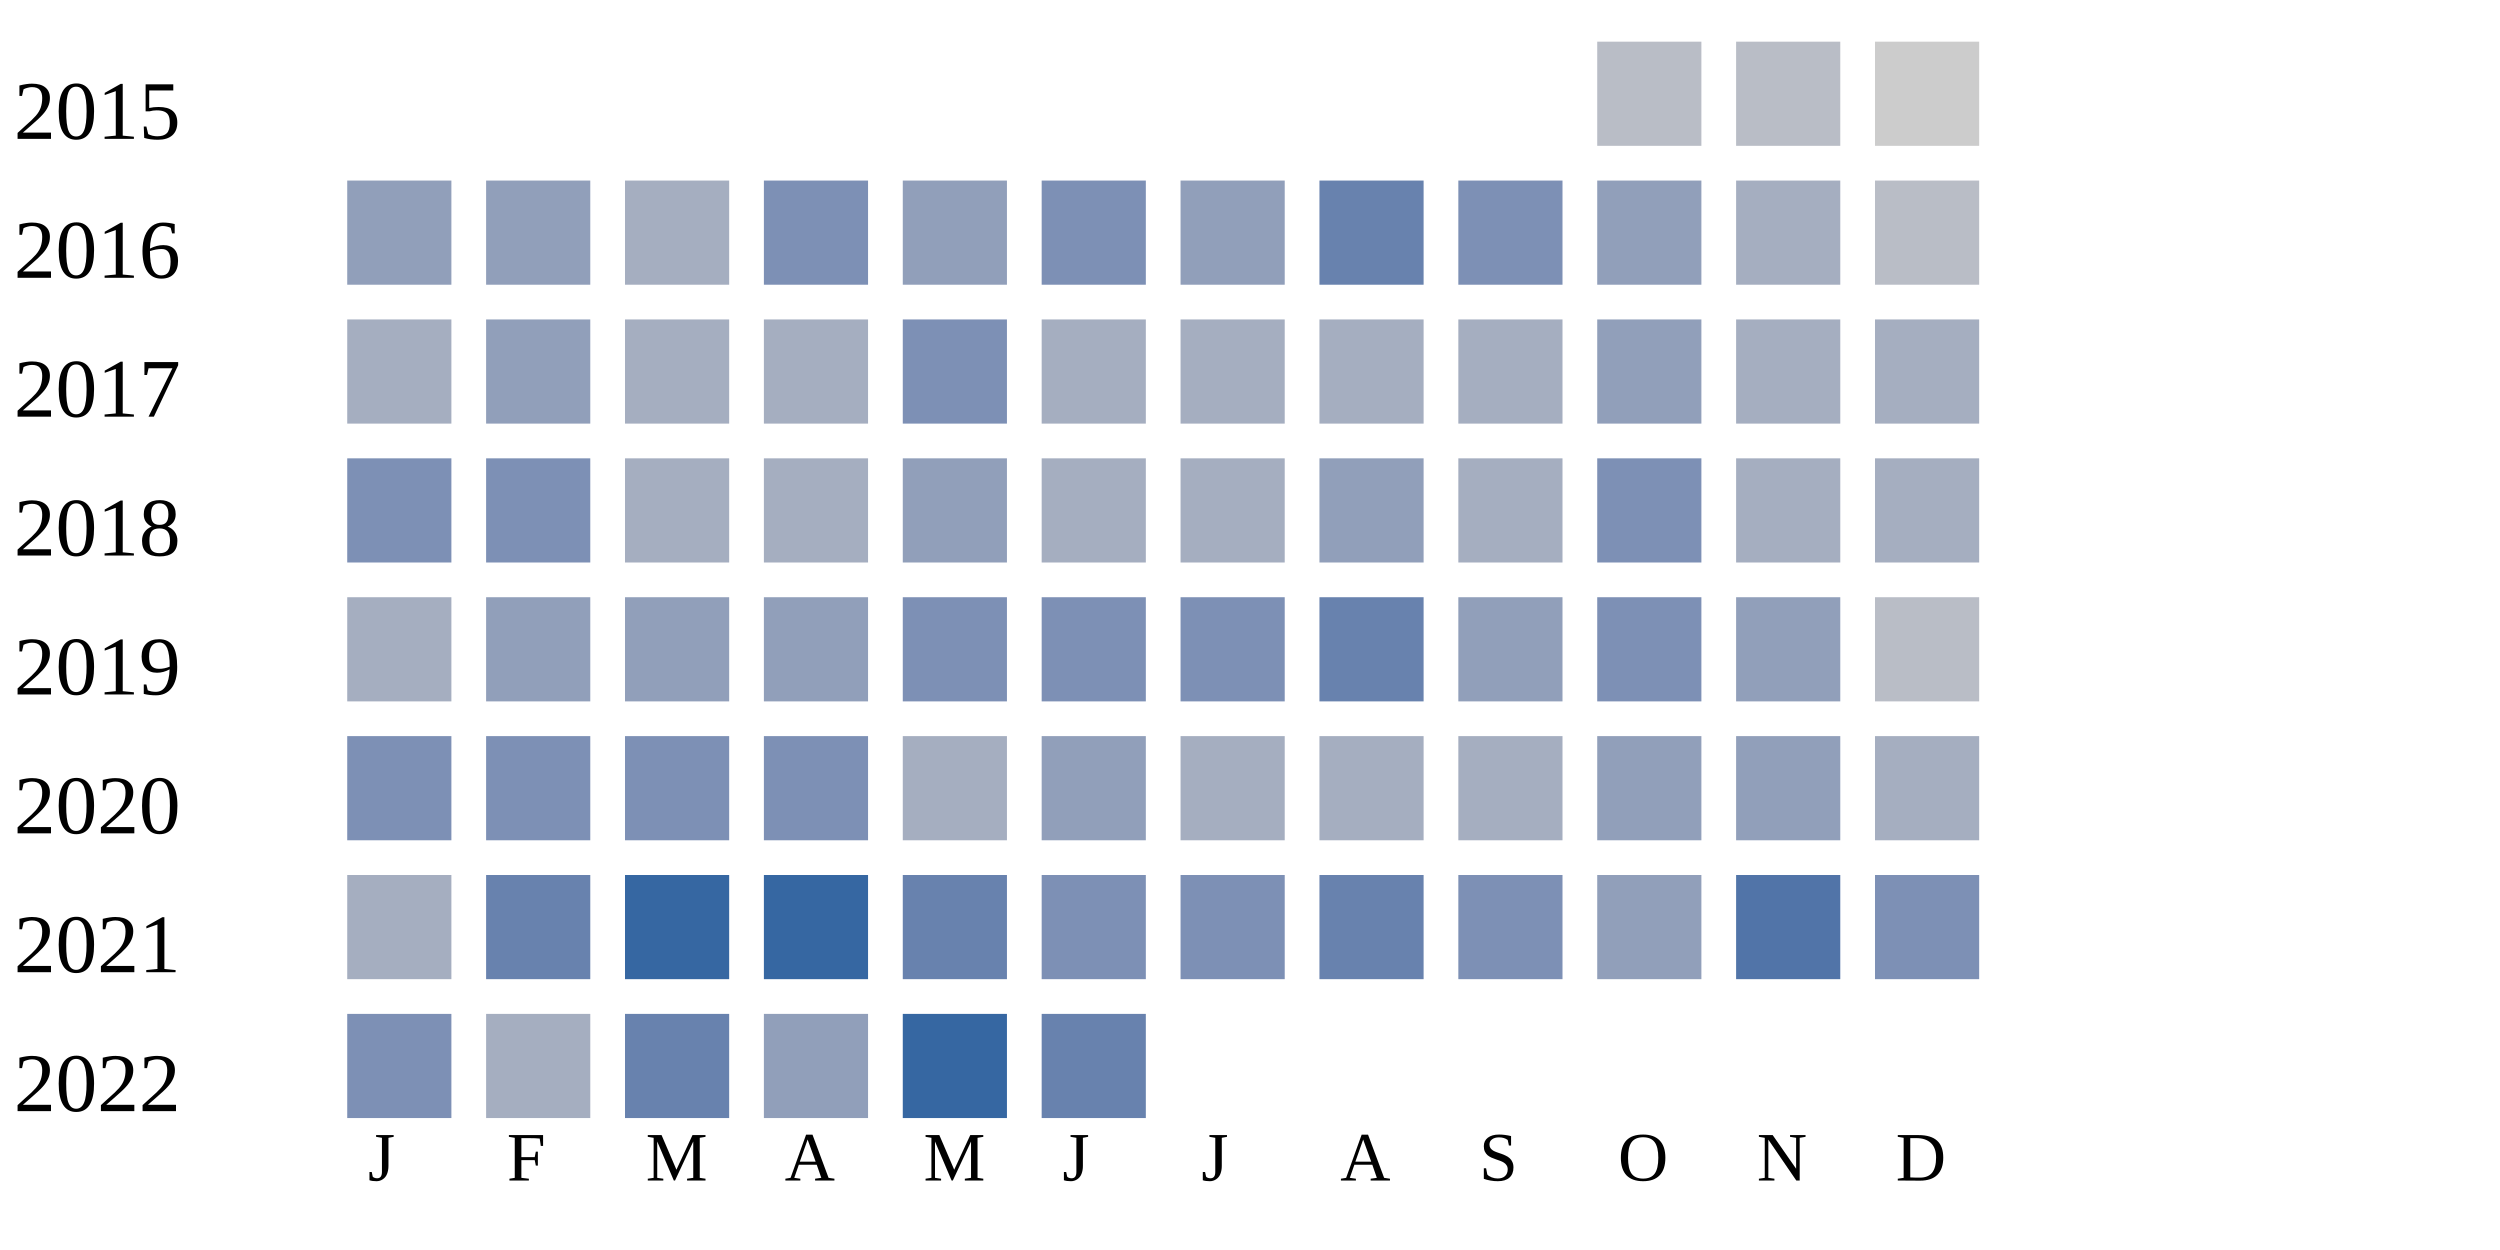
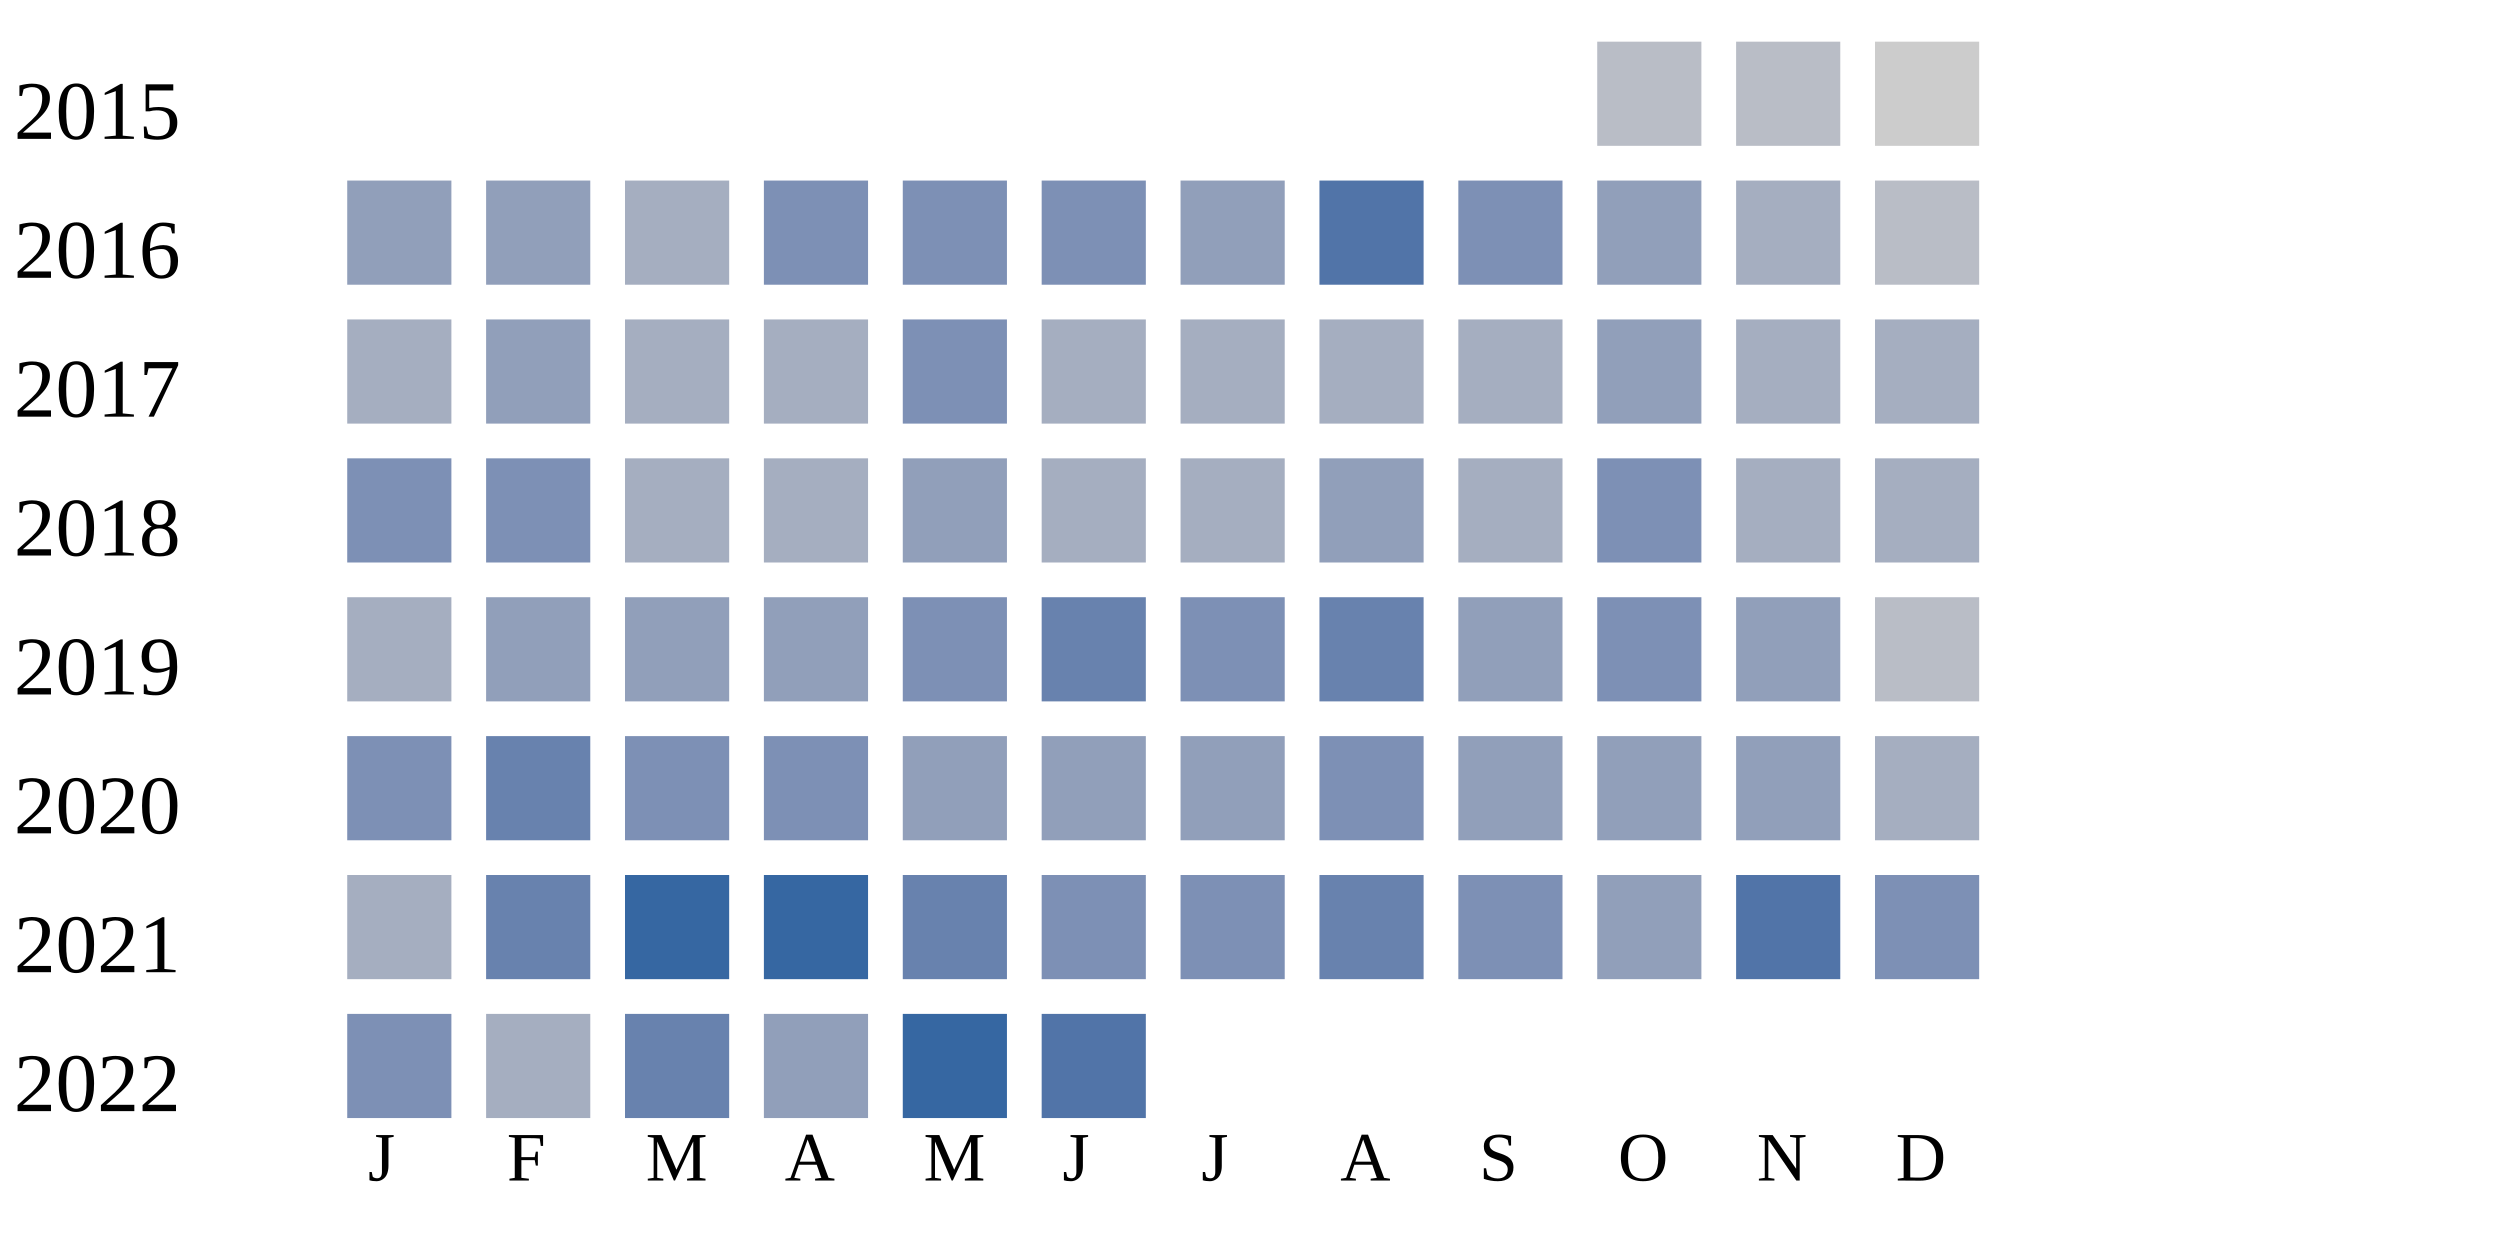
<svg xmlns="http://www.w3.org/2000/svg" width="360" height="180">
  <g transform="translate(0 0)">
    <text x="2" y="20">2015</text>
    <rect x="230" y="6" width="15" height="15" fill="#b9bdc6" />
    <rect x="250" y="6" width="15" height="15" fill="#b9bdc6" />
    <rect x="270" y="6" width="15" height="15" fill="#cccccc" />
  </g>
  <g transform="translate(0 20)">
    <text x="2" y="20">2016</text>
    <rect x="50" y="6" width="15" height="15" fill="#919fba" />
    <rect x="70" y="6" width="15" height="15" fill="#919fba" />
    <rect x="90" y="6" width="15" height="15" fill="#a5aec0" />
    <rect x="110" y="6" width="15" height="15" fill="#7d90b5" />
-     <rect x="130" y="6" width="15" height="15" fill="#919fba" />
+     <rect x="130" y="6" width="15" height="15" fill="#7d90b5" />
    <rect x="150" y="6" width="15" height="15" fill="#7d90b5" />
    <rect x="170" y="6" width="15" height="15" fill="#919fba" />
-     <rect x="190" y="6" width="15" height="15" fill="#6882ae" />
+     <rect x="190" y="6" width="15" height="15" fill="#5174a8" />
    <rect x="210" y="6" width="15" height="15" fill="#7d90b5" />
    <rect x="230" y="6" width="15" height="15" fill="#919fba" />
    <rect x="250" y="6" width="15" height="15" fill="#a5aec0" />
    <rect x="270" y="6" width="15" height="15" fill="#b9bdc6" />
  </g>
  <g transform="translate(0 40)">
    <text x="2" y="20">2017</text>
    <rect x="50" y="6" width="15" height="15" fill="#a5aec0" />
    <rect x="70" y="6" width="15" height="15" fill="#919fba" />
    <rect x="90" y="6" width="15" height="15" fill="#a5aec0" />
    <rect x="110" y="6" width="15" height="15" fill="#a5aec0" />
    <rect x="130" y="6" width="15" height="15" fill="#7d90b5" />
    <rect x="150" y="6" width="15" height="15" fill="#a5aec0" />
    <rect x="170" y="6" width="15" height="15" fill="#a5aec0" />
    <rect x="190" y="6" width="15" height="15" fill="#a5aec0" />
    <rect x="210" y="6" width="15" height="15" fill="#a5aec0" />
    <rect x="230" y="6" width="15" height="15" fill="#919fba" />
    <rect x="250" y="6" width="15" height="15" fill="#a5aec0" />
    <rect x="270" y="6" width="15" height="15" fill="#a5aec0" />
  </g>
  <g transform="translate(0 60)">
    <text x="2" y="20">2018</text>
    <rect x="50" y="6" width="15" height="15" fill="#7d90b5" />
    <rect x="70" y="6" width="15" height="15" fill="#7d90b5" />
    <rect x="90" y="6" width="15" height="15" fill="#a5aec0" />
    <rect x="110" y="6" width="15" height="15" fill="#a5aec0" />
    <rect x="130" y="6" width="15" height="15" fill="#919fba" />
    <rect x="150" y="6" width="15" height="15" fill="#a5aec0" />
    <rect x="170" y="6" width="15" height="15" fill="#a5aec0" />
    <rect x="190" y="6" width="15" height="15" fill="#919fba" />
    <rect x="210" y="6" width="15" height="15" fill="#a5aec0" />
    <rect x="230" y="6" width="15" height="15" fill="#7d90b5" />
    <rect x="250" y="6" width="15" height="15" fill="#a5aec0" />
    <rect x="270" y="6" width="15" height="15" fill="#a5aec0" />
  </g>
  <g transform="translate(0 80)">
    <text x="2" y="20">2019</text>
    <rect x="50" y="6" width="15" height="15" fill="#a5aec0" />
    <rect x="70" y="6" width="15" height="15" fill="#919fba" />
    <rect x="90" y="6" width="15" height="15" fill="#919fba" />
    <rect x="110" y="6" width="15" height="15" fill="#919fba" />
    <rect x="130" y="6" width="15" height="15" fill="#7d90b5" />
-     <rect x="150" y="6" width="15" height="15" fill="#7d90b5" />
+     <rect x="150" y="6" width="15" height="15" fill="#6882ae" />
    <rect x="170" y="6" width="15" height="15" fill="#7d90b5" />
    <rect x="190" y="6" width="15" height="15" fill="#6882ae" />
    <rect x="210" y="6" width="15" height="15" fill="#919fba" />
    <rect x="230" y="6" width="15" height="15" fill="#7d90b5" />
    <rect x="250" y="6" width="15" height="15" fill="#919fba" />
    <rect x="270" y="6" width="15" height="15" fill="#b9bdc6" />
  </g>
  <g transform="translate(0 100)">
    <text x="2" y="20">2020</text>
    <rect x="50" y="6" width="15" height="15" fill="#7d90b5" />
-     <rect x="70" y="6" width="15" height="15" fill="#7d90b5" />
+     <rect x="70" y="6" width="15" height="15" fill="#6882ae" />
    <rect x="90" y="6" width="15" height="15" fill="#7d90b5" />
    <rect x="110" y="6" width="15" height="15" fill="#7d90b5" />
-     <rect x="130" y="6" width="15" height="15" fill="#a5aec0" />
+     <rect x="130" y="6" width="15" height="15" fill="#919fba" />
    <rect x="150" y="6" width="15" height="15" fill="#919fba" />
-     <rect x="170" y="6" width="15" height="15" fill="#a5aec0" />
-     <rect x="190" y="6" width="15" height="15" fill="#a5aec0" />
-     <rect x="210" y="6" width="15" height="15" fill="#a5aec0" />
+     <rect x="170" y="6" width="15" height="15" fill="#919fba" />
+     <rect x="190" y="6" width="15" height="15" fill="#7d90b5" />
+     <rect x="210" y="6" width="15" height="15" fill="#919fba" />
    <rect x="230" y="6" width="15" height="15" fill="#919fba" />
    <rect x="250" y="6" width="15" height="15" fill="#919fba" />
    <rect x="270" y="6" width="15" height="15" fill="#a5aec0" />
  </g>
  <g transform="translate(0 120)">
    <text x="2" y="20">2021</text>
    <rect x="50" y="6" width="15" height="15" fill="#a5aec0" />
    <rect x="70" y="6" width="15" height="15" fill="#6882ae" />
    <rect x="90" y="6" width="15" height="15" fill="#3667a2" />
    <rect x="110" y="6" width="15" height="15" fill="#3667a2" />
    <rect x="130" y="6" width="15" height="15" fill="#6882ae" />
    <rect x="150" y="6" width="15" height="15" fill="#7d90b5" />
    <rect x="170" y="6" width="15" height="15" fill="#7d90b5" />
    <rect x="190" y="6" width="15" height="15" fill="#6882ae" />
    <rect x="210" y="6" width="15" height="15" fill="#7d90b5" />
    <rect x="230" y="6" width="15" height="15" fill="#919fba" />
    <rect x="250" y="6" width="15" height="15" fill="#5174a8" />
    <rect x="270" y="6" width="15" height="15" fill="#7d90b5" />
  </g>
  <g transform="translate(0 140)">
    <text x="2" y="20">2022</text>
    <rect x="50" y="6" width="15" height="15" fill="#7d90b5" />
    <rect x="70" y="6" width="15" height="15" fill="#a5aec0" />
    <rect x="90" y="6" width="15" height="15" fill="#6882ae" />
    <rect x="110" y="6" width="15" height="15" fill="#919fba" />
    <rect x="130" y="6" width="15" height="15" fill="#3667a2" />
-     <rect x="150" y="6" width="15" height="15" fill="#6882ae" />
+     <rect x="150" y="6" width="15" height="15" fill="#5174a8" />
  </g>
  <text style="font-size: 10px; text-align: center" x="53" y="170">J</text>
  <text style="font-size: 10px; text-align: center" x="73" y="170">F</text>
  <text style="font-size: 10px; text-align: center" x="93" y="170">M</text>
  <text style="font-size: 10px; text-align: center" x="113" y="170">A</text>
  <text style="font-size: 10px; text-align: center" x="133" y="170">M</text>
  <text style="font-size: 10px; text-align: center" x="153" y="170">J</text>
  <text style="font-size: 10px; text-align: center" x="173" y="170">J</text>
  <text style="font-size: 10px; text-align: center" x="193" y="170">A</text>
  <text style="font-size: 10px; text-align: center" x="213" y="170">S</text>
  <text style="font-size: 10px; text-align: center" x="233" y="170">O</text>
  <text style="font-size: 10px; text-align: center" x="253" y="170">N</text>
  <text style="font-size: 10px; text-align: center" x="273" y="170">D</text>
  <text style="font-size: 10px;" x="155" y="189">Less</text>
  <rect fill="#b9bdc6" width="10" height="10" x="180" y="180" />
  <rect fill="#919fba" width="10" height="10" x="195" y="180" />
  <rect fill="#6882ae" width="10" height="10" x="210" y="180" />
  <rect fill="#005a9c" width="10" height="10" x="225" y="180" />
  <text x="240" y="189" style="font-size: 10px;">More</text>
</svg>
